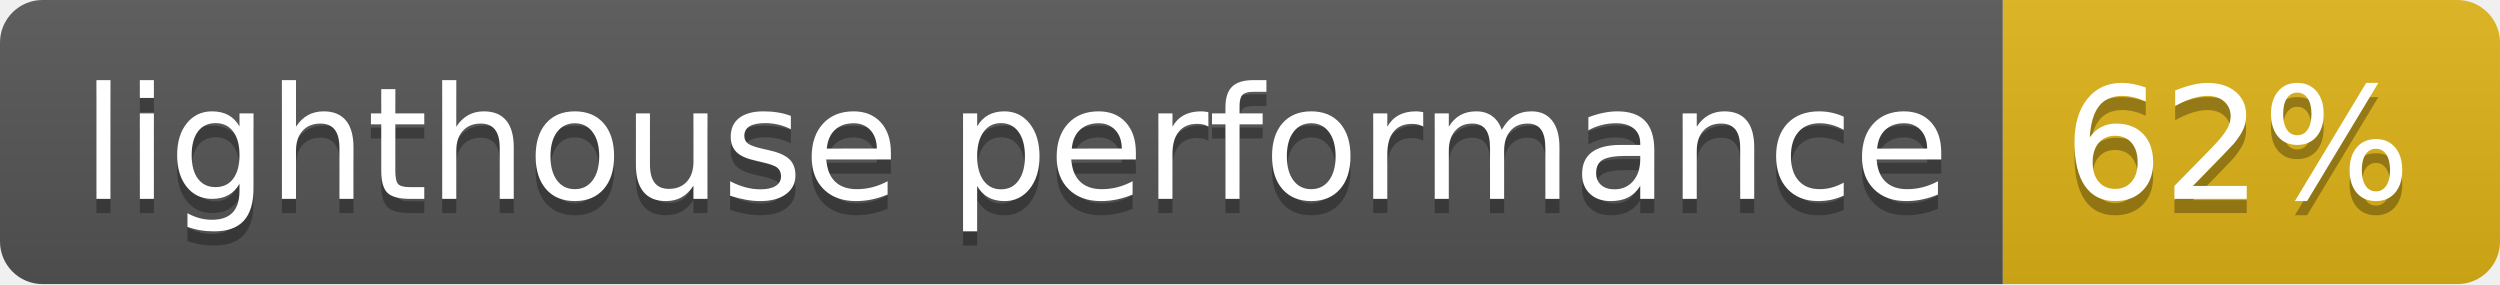
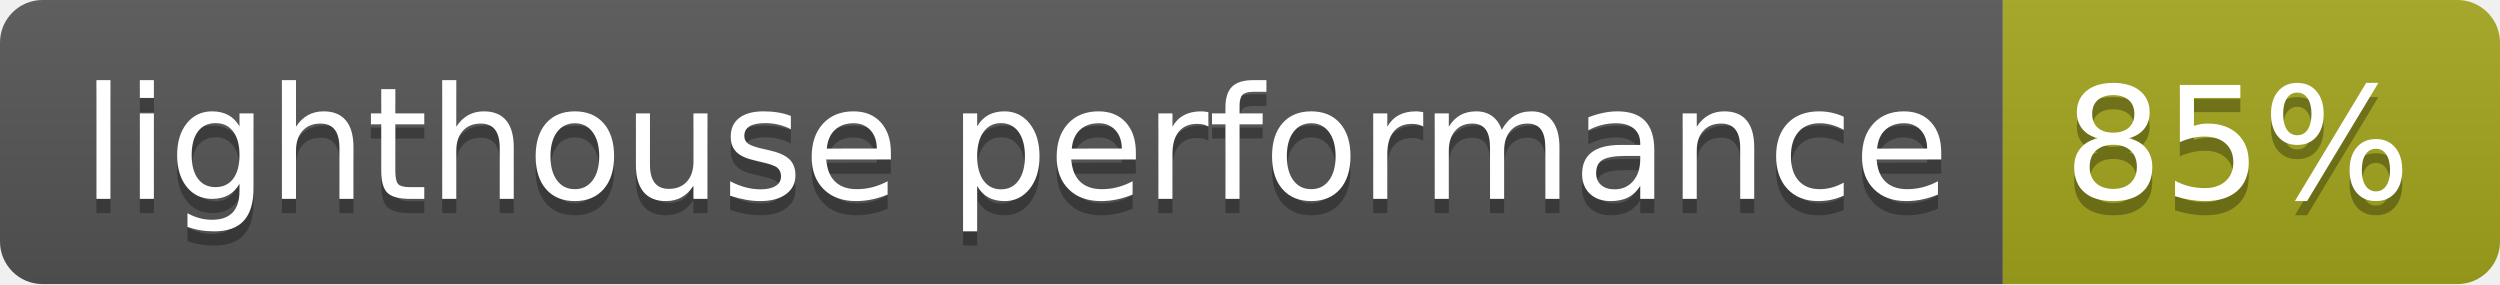
- <svg xmlns="http://www.w3.org/2000/svg" width="176" height="20" role="img" aria-label="lighthouse performance: 62%">
+ <svg xmlns="http://www.w3.org/2000/svg" width="176" height="20" role="img" aria-label="lighthouse performance: 85%">
  <linearGradient id="s" x2="0" y2="100%">
    <stop offset="0" stop-color="#bbb" stop-opacity=".1" />
    <stop offset="1" stop-opacity=".1" />
  </linearGradient>
  <clipPath id="r">
    <rect width="176" height="20" rx="3" fill="#fff" />
  </clipPath>
  <g clip-path="url(#r)">
    <rect width="141" height="20" fill="#555" />
-     <rect x="141" width="35" height="20" fill="#dfb317" />
+     <rect x="141" width="35" height="20" fill="#a4a61d" />
    <rect width="176" height="20" fill="url(#s)" />
  </g>
  <g fill="#fff" text-anchor="middle" font-family="Verdana,Geneva,DejaVu Sans,sans-serif" text-rendering="geometricPrecision" font-size="110">
    <text aria-hidden="true" x="715" y="150" fill="#010101" fill-opacity=".3" transform="scale(.1)" textLength="1310">lighthouse performance</text>
    <text x="715" y="140" transform="scale(.1)" fill="#fff" textLength="1310">lighthouse performance</text>
-     <text aria-hidden="true" x="1575" y="150" fill="#010101" fill-opacity=".3" transform="scale(.1)" textLength="250">62%</text>
-     <text x="1575" y="140" transform="scale(.1)" fill="#fff" textLength="250">62%</text>
+     <text aria-hidden="true" x="1575" y="150" fill="#010101" fill-opacity=".3" transform="scale(.1)" textLength="250">85%</text>
+     <text x="1575" y="140" transform="scale(.1)" fill="#fff" textLength="250">85%</text>
  </g>
</svg>
